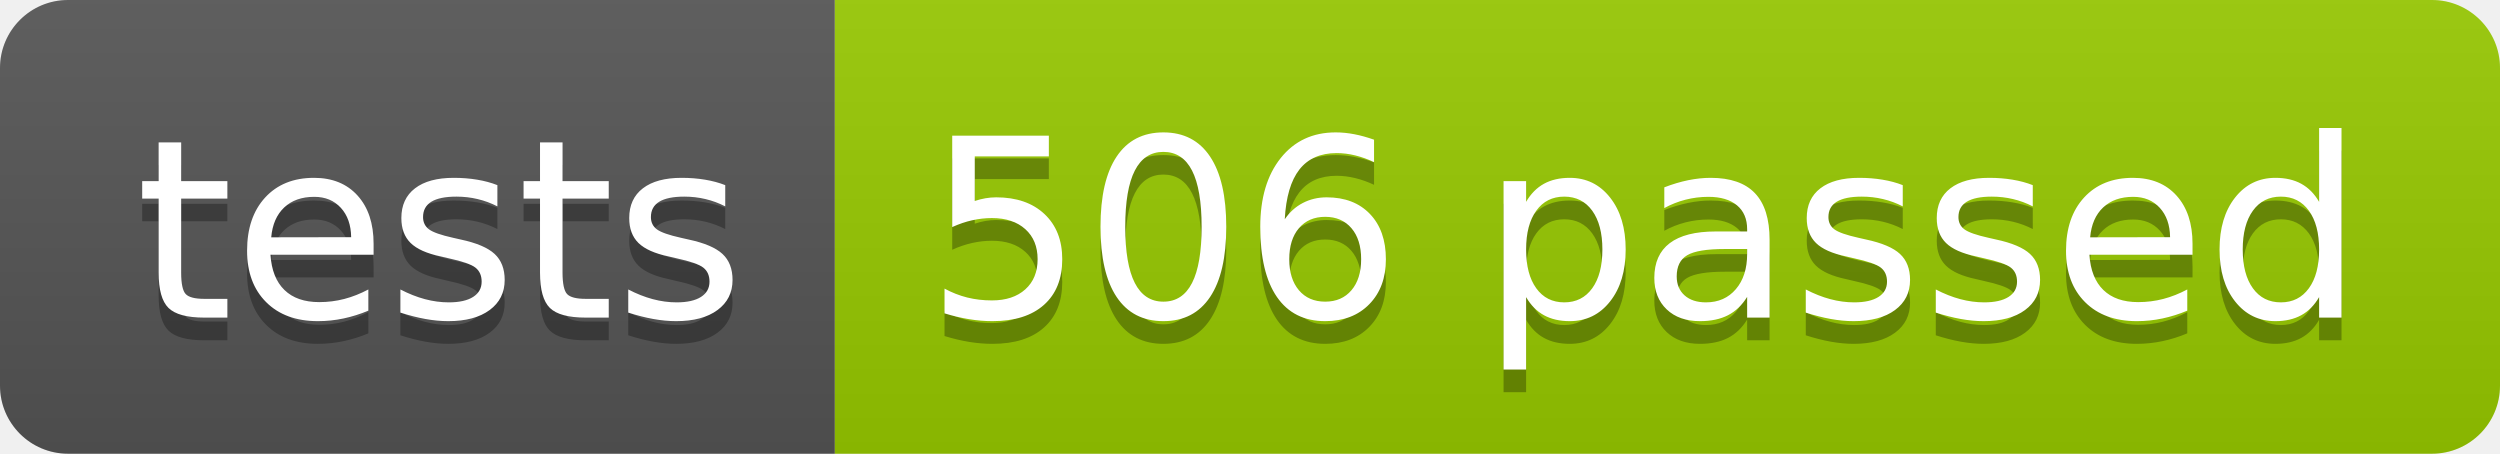
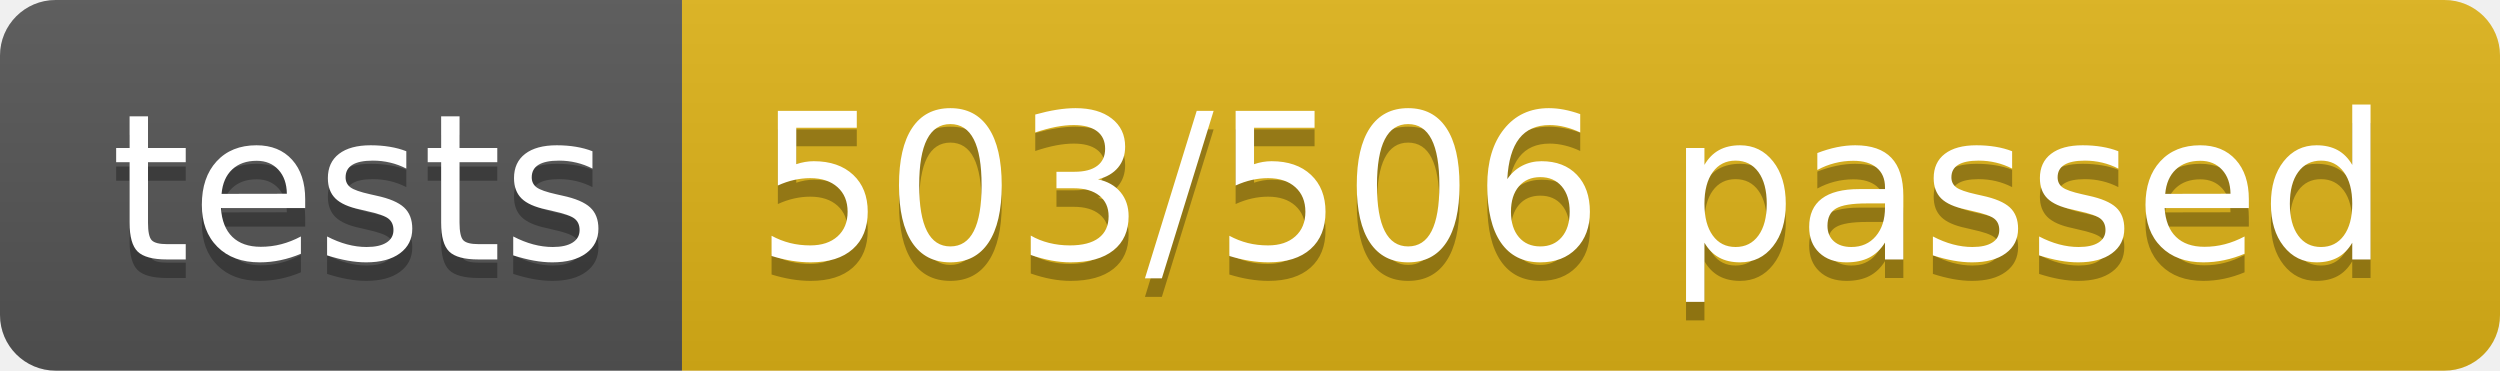
- <svg xmlns="http://www.w3.org/2000/svg" width="110.2" height="20">
+ <svg xmlns="http://www.w3.org/2000/svg" width="134.9" height="20">
  <linearGradient id="smooth" x2="0" y2="100%">
    <stop offset="0" stop-color="#bbb" stop-opacity=".1" />
    <stop offset="1" stop-opacity=".1" />
  </linearGradient>
  <clipPath id="round">
-     <rect width="110.2" height="20" rx="3" fill="#fff" />
+     <rect width="134.9" height="20" rx="3" fill="#fff" />
  </clipPath>
  <g clip-path="url(#round)">
    <rect width="36.8" height="20" fill="#555" />
-     <rect x="36.8" width="73.4" height="20" fill="#97CA00" />
-     <rect width="110.2" height="20" fill="url(#smooth)" />
+     <rect x="36.8" width="98.1" height="20" fill="#dfb317" />
+     <rect width="134.9" height="20" fill="url(#smooth)" />
  </g>
  <g fill="#fff" text-anchor="middle" font-family="DejaVu Sans,Verdana,Geneva,sans-serif" font-size="110">
    <text x="194.0" y="150" fill="#010101" fill-opacity=".3" transform="scale(0.1)" textLength="268.0" lengthAdjust="spacing">tests</text>
    <text x="194.0" y="140" transform="scale(0.1)" textLength="268.0" lengthAdjust="spacing">tests</text>
-     <text x="725.0" y="150" fill="#010101" fill-opacity=".3" transform="scale(0.1)" textLength="634.0" lengthAdjust="spacing">506 passed</text>
-     <text x="725.0" y="140" transform="scale(0.1)" textLength="634.0" lengthAdjust="spacing">506 passed</text>
+     <text x="848.5" y="150" fill="#010101" fill-opacity=".3" transform="scale(0.1)" textLength="881.0" lengthAdjust="spacing">503/506 passed</text>
+     <text x="848.5" y="140" transform="scale(0.1)" textLength="881.0" lengthAdjust="spacing">503/506 passed</text>
  </g>
</svg>
